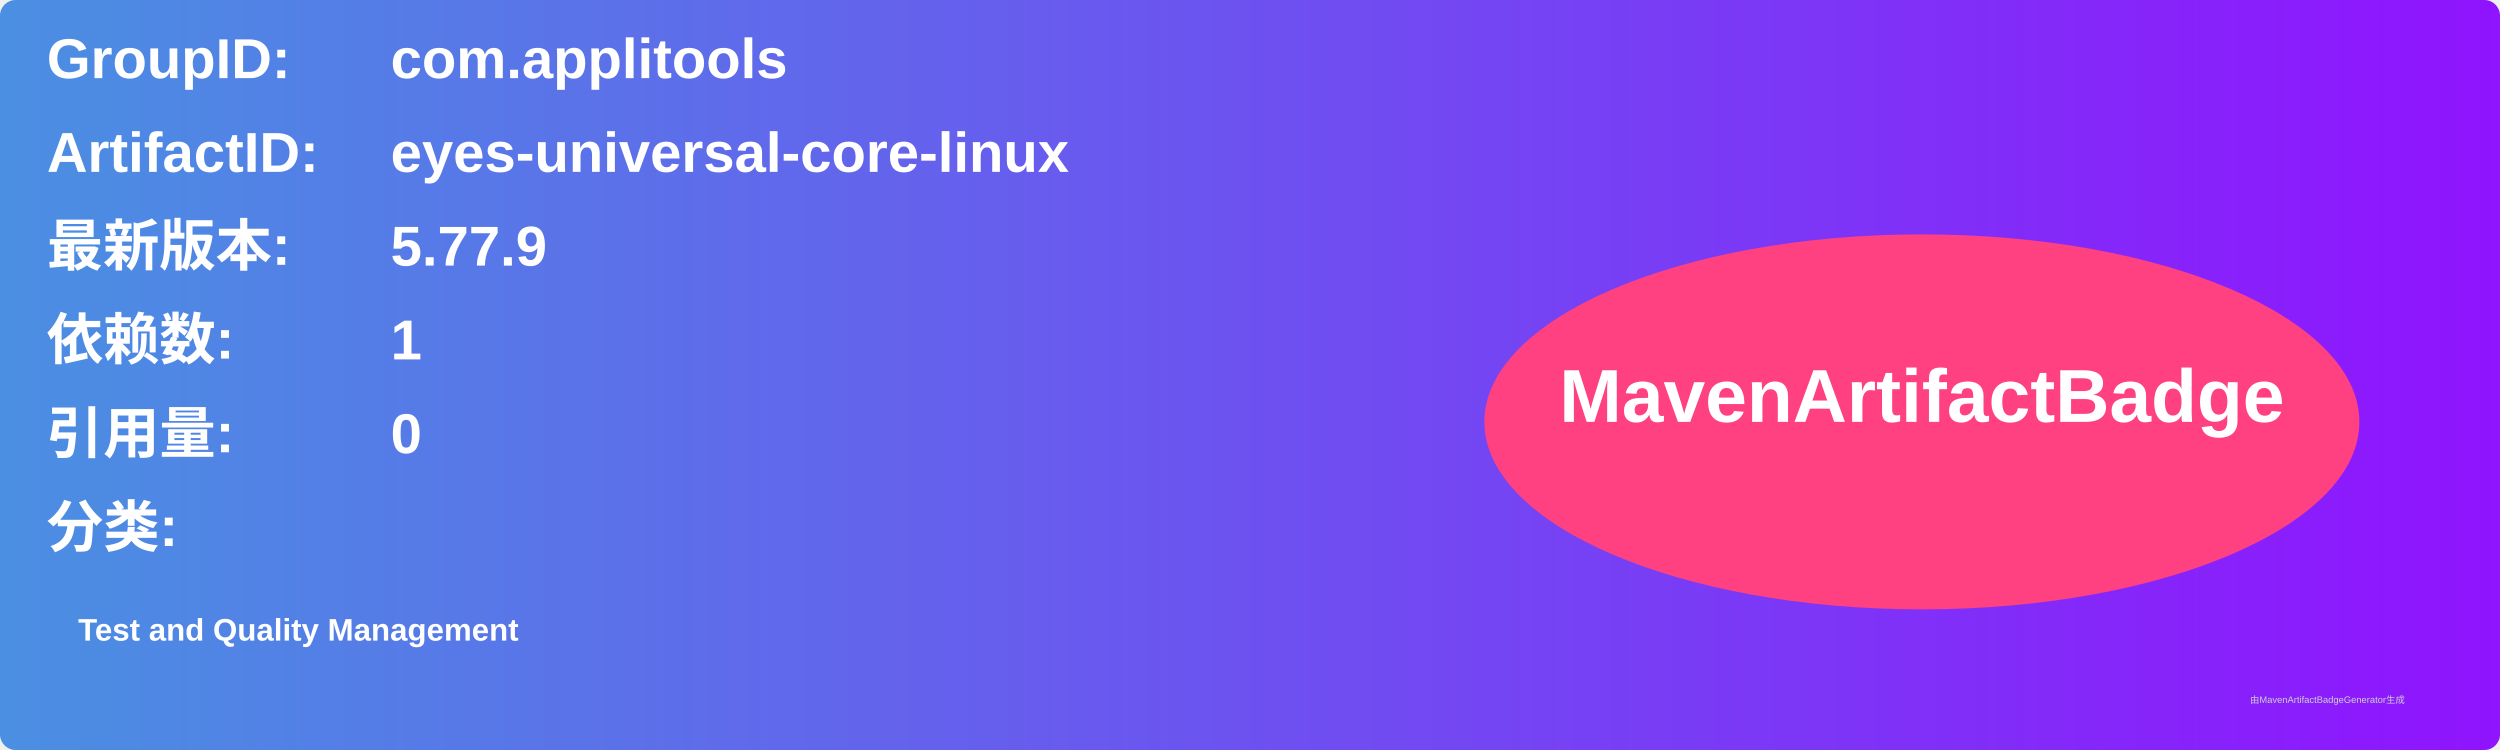
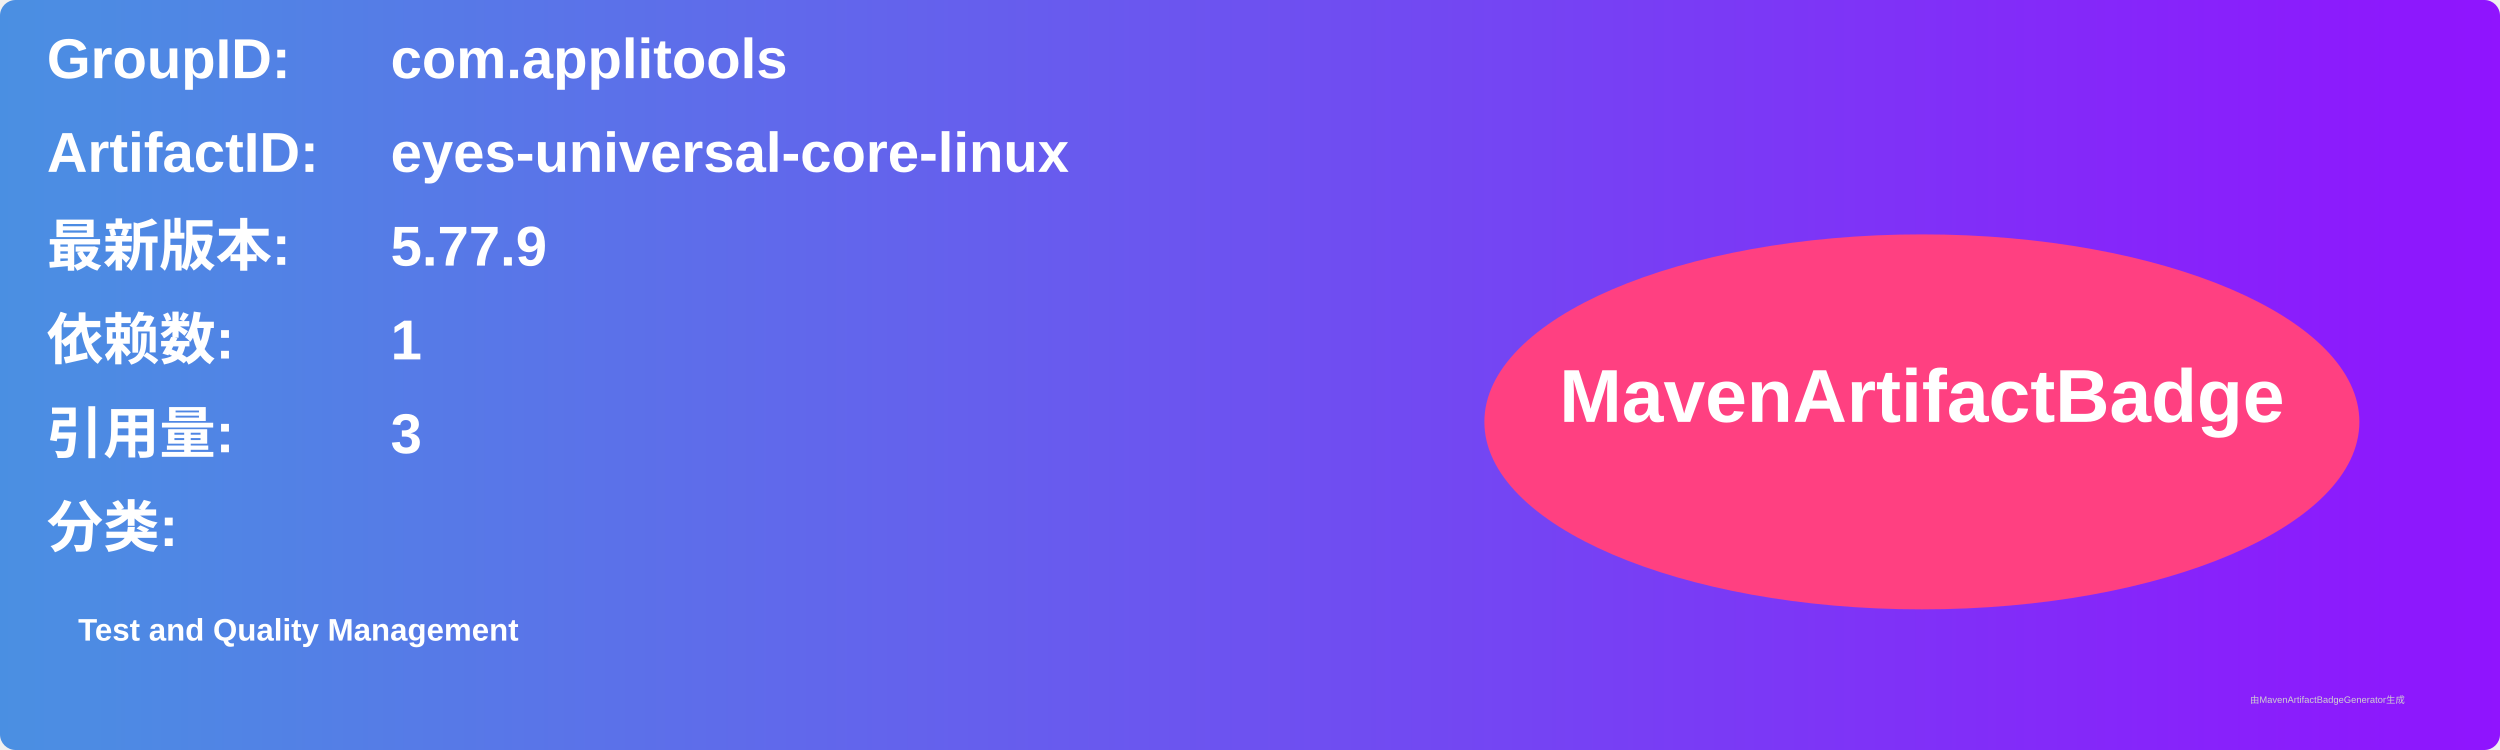
<svg xmlns="http://www.w3.org/2000/svg" width="800" height="240" viewBox="0 0 800 240">
  <linearGradient id="grad" x1="0%" y1="0%" x2="100%" y2="0%">
    <stop offset="0%" stop-color="#4a90e2" />
    <stop offset="100%" stop-color="#9013fe" />
  </linearGradient>
  <rect width="100%" height="100%" rx="5" ry="5" fill="url(#grad)" />
  <g transform="translate(15, 15)">
    <text x="0" y="10" font-family="Arial" font-size="18" fill="white" font-weight="bold" width="260">GroupID:</text>
    <text x="110" y="10" font-family="Arial" font-size="18" fill="white" font-weight="bold" width="460">com.applitools</text>
    <text x="0" y="40" font-family="Arial" font-size="18" fill="white" font-weight="bold" width="260">ArtifactID:</text>
    <text x="110" y="40" font-family="Arial" font-size="18" fill="white" font-weight="bold" width="460">eyes-universal-core-linux</text>
    <text x="0" y="70" font-family="Arial" font-size="18" fill="white" font-weight="bold">最新版本:</text>
    <text x="110" y="70" font-family="Arial" font-size="18" fill="white" font-weight="bold">
      <tspan font-weight="bold">5.77.9</tspan>
    </text>
    <text x="0" y="100" font-family="Arial" font-size="18" fill="white" font-weight="bold">依赖数: </text>
    <text x="110" y="100" font-family="Arial" font-size="18" fill="white">
      <tspan font-weight="bold">1</tspan>
    </text>
    <text x="0" y="130" font-family="Arial" font-size="18" fill="white" font-weight="bold">引用量: </text>
    <text x="110" y="130" font-family="Arial" font-size="18" fill="white">
-       <tspan font-weight="bold">0</tspan>
+       <tspan font-weight="bold">3</tspan>
    </text>
    <text x="0" y="160" font-family="Arial" font-size="18" fill="white" font-weight="bold">分类:</text>
    <text x="10" y="190" font-family="Arial" font-size="10" fill="white">
      <tspan font-weight="bold">Test and Quality Management</tspan>
    </text>
    <ellipse cx="600" cy="120" rx="140" ry="60" fill="#ff4081" />
    <text x="600" y="120" text-anchor="middle" font-family="Arial" font-size="24" fill="white" font-weight="bold">MavenArtifactBadge</text>
  </g>
  <text x="720" y="225" font-family="Arial" font-size="3" fill="#d0d0d0">由MavenArtifactBadgeGenerator生成</text>
</svg>
